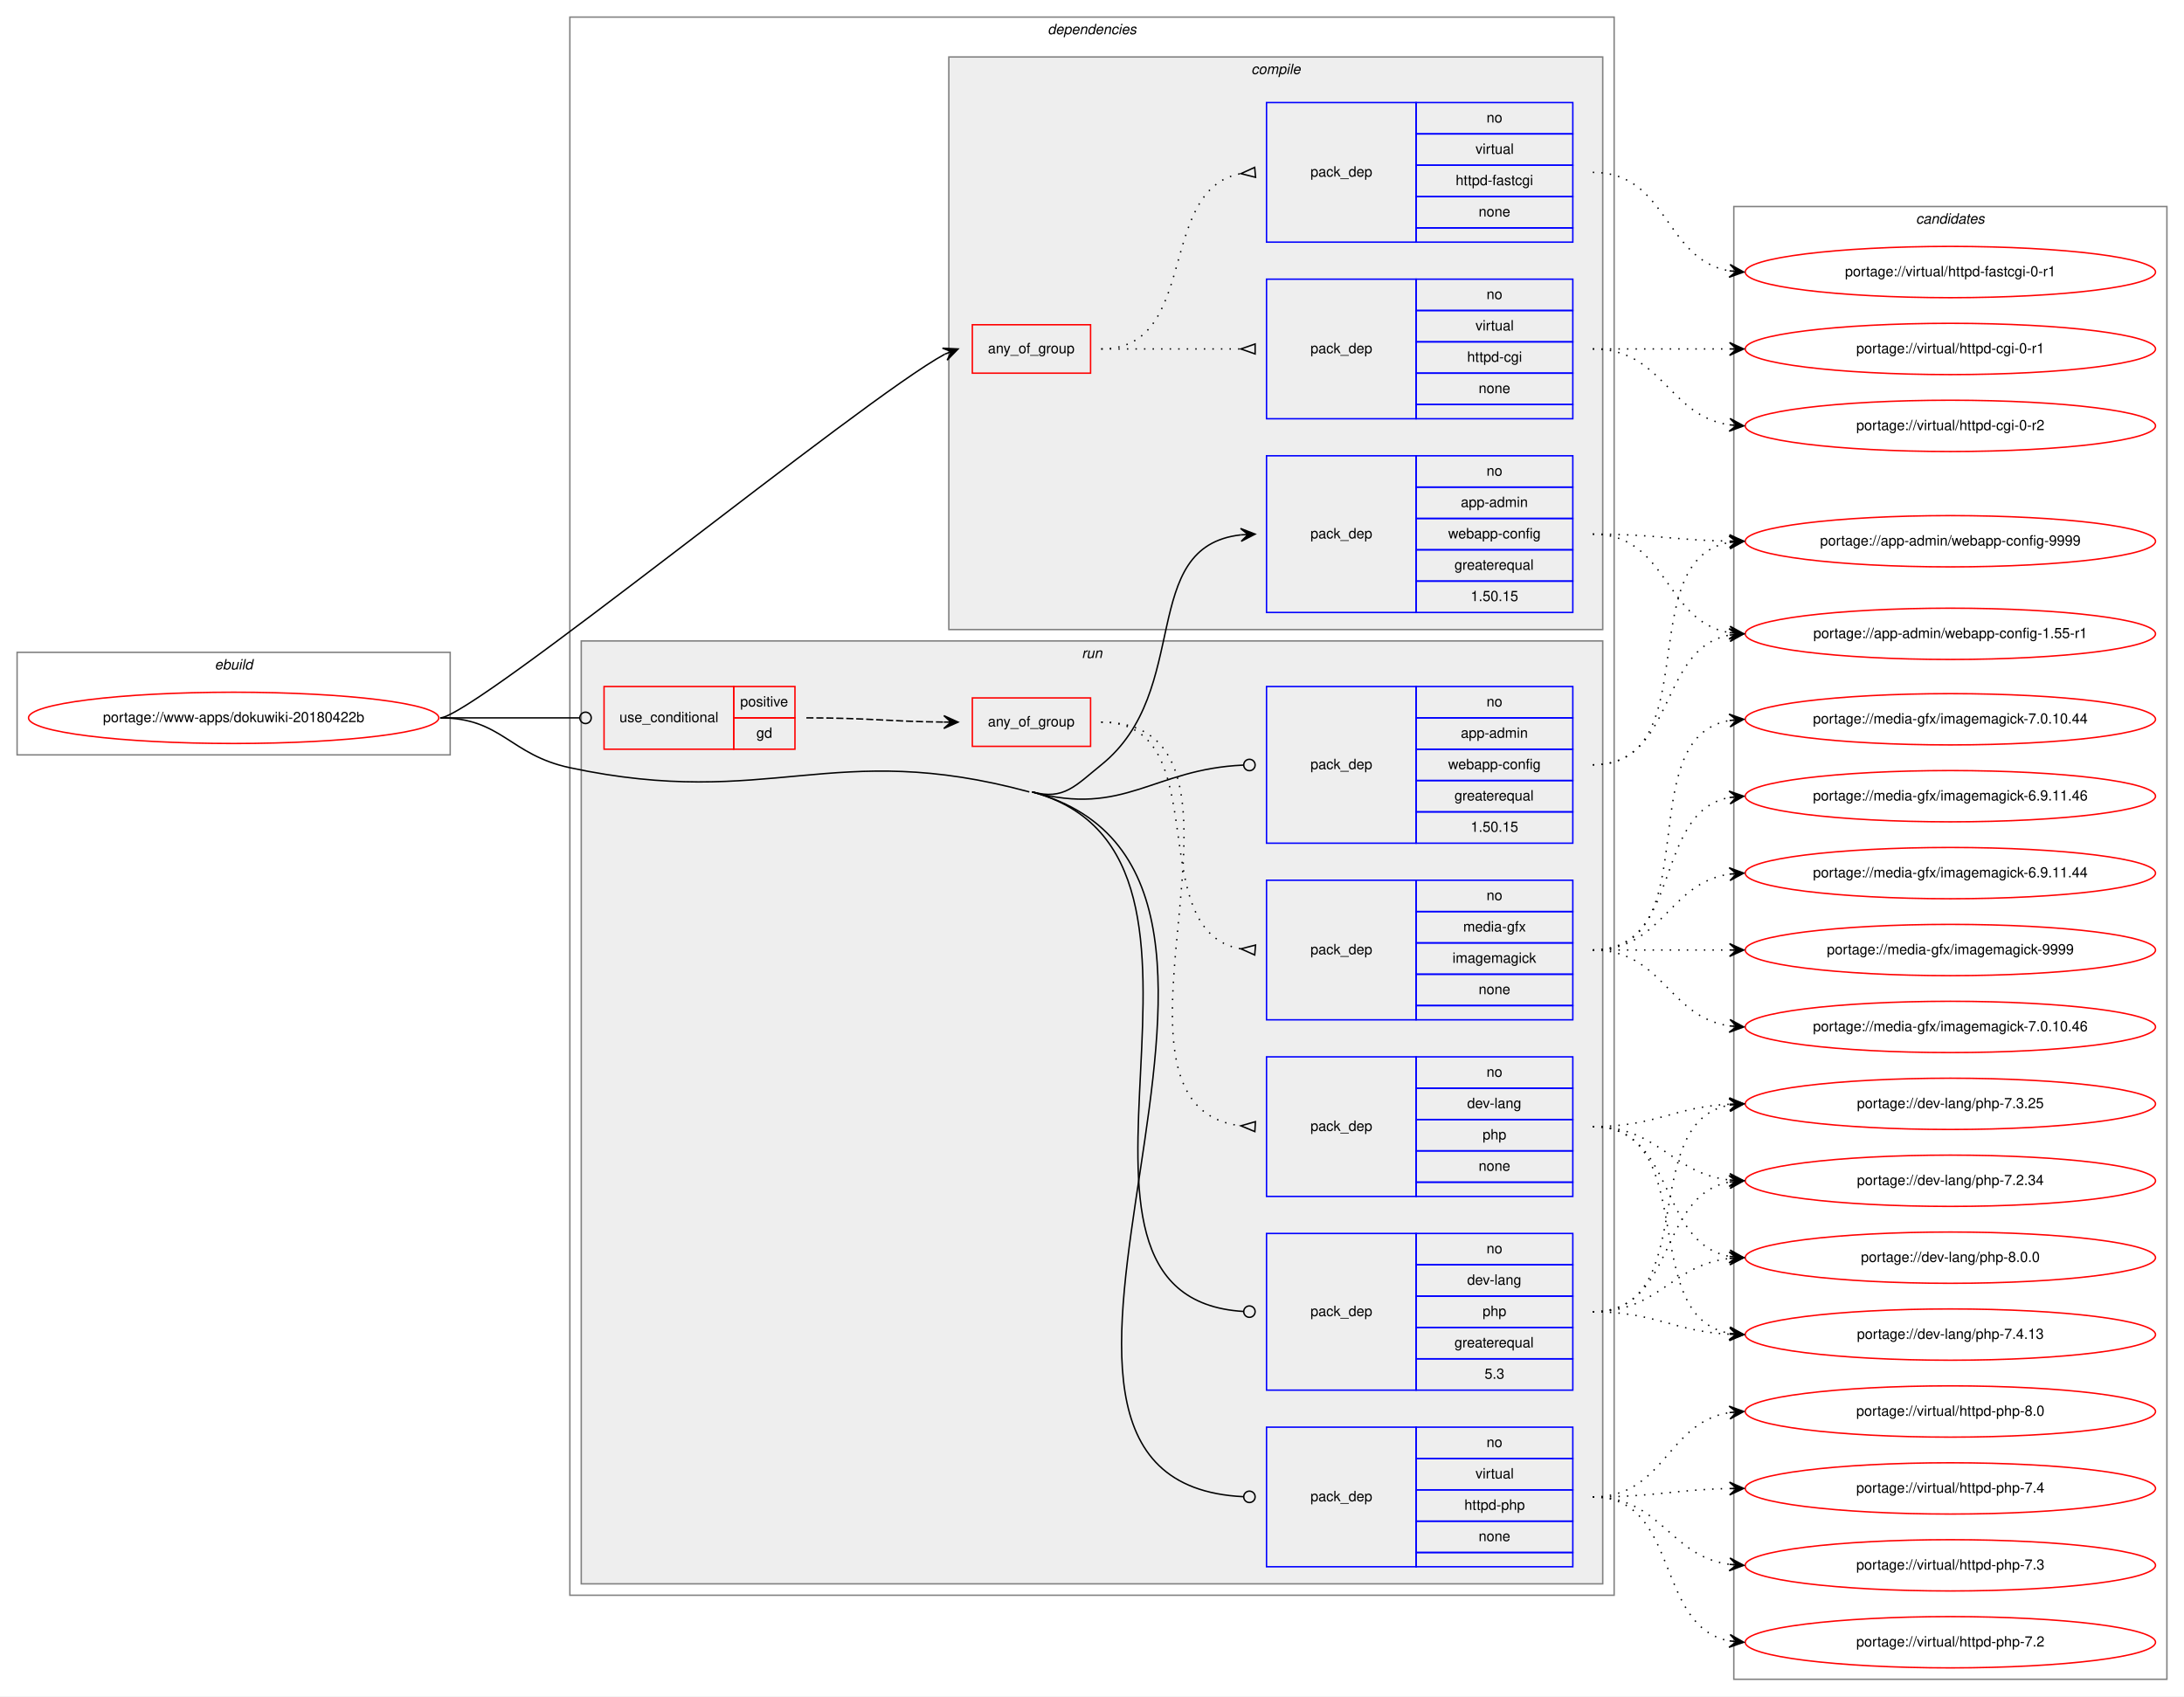
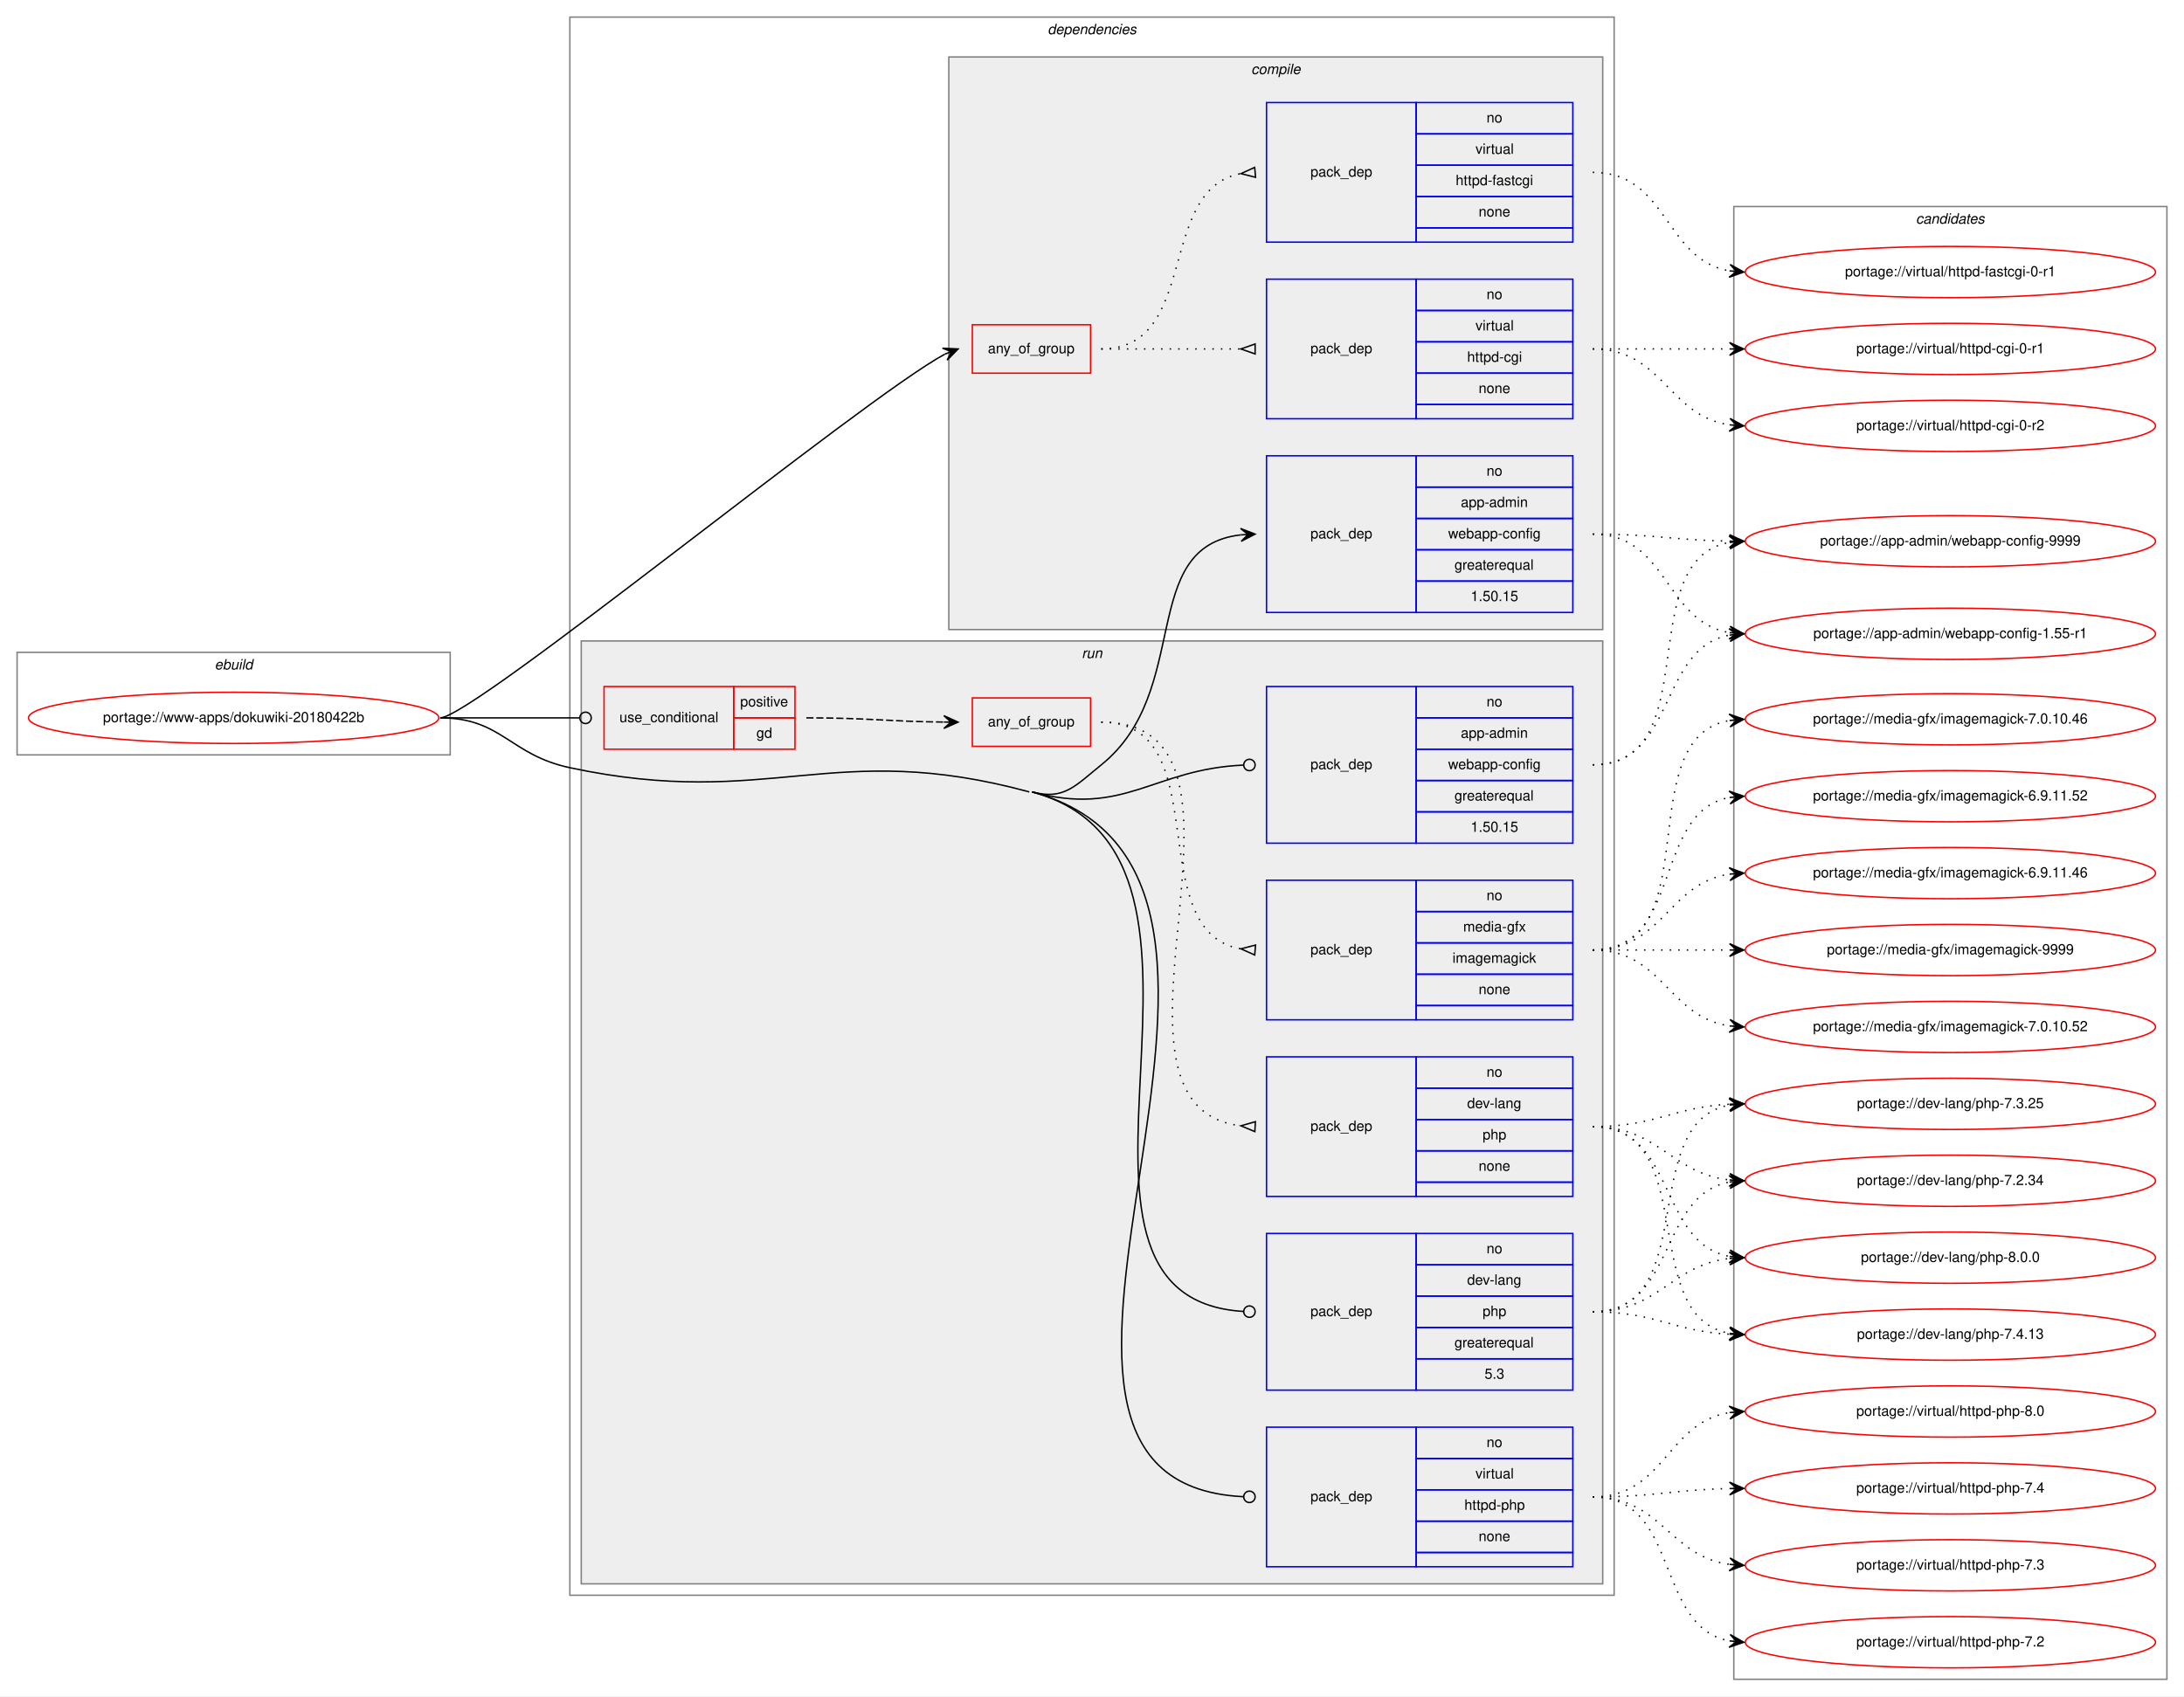
<svg xmlns="http://www.w3.org/2000/svg" xmlns:xlink="http://www.w3.org/1999/xlink" width="1533pt" height="1191pt" viewBox="0.00 0.00 1533.00 1191.00">
  <g id="graph0" class="graph" transform="scale(1 1) rotate(0) translate(4 1187)">
    <polygon fill="white" stroke="transparent" points="-4,4 -4,-1187 1529,-1187 1529,4 -4,4" />
    <g id="clust1" class="cluster">
      <polygon fill="none" stroke="gray" points="8,-657 8,-729 312,-729 312,-657 8,-657" />
      <text text-anchor="start" x="146.66" y="-717" font-family="Helvetica,sans-Serif" font-style="italic" font-size="10.00">ebuild</text>
    </g>
    <g id="clust2" class="cluster">
      <polygon fill="none" stroke="gray" points="396,-67 396,-1175 1129,-1175 1129,-67 396,-67" />
      <text text-anchor="start" x="731.38" y="-1163" font-family="Helvetica,sans-Serif" font-style="italic" font-size="10.00">dependencies</text>
    </g>
    <g id="clust3" class="cluster">
      <polygon fill="#eeeeee" stroke="gray" points="662,-745 662,-1147 1121,-1147 1121,-745 662,-745" />
      <text text-anchor="start" x="874.28" y="-1135" font-family="Helvetica,sans-Serif" font-style="italic" font-size="10.00">compile</text>
    </g>
    <g id="clust9" class="cluster">
      <polygon fill="#eeeeee" stroke="gray" points="404,-75 404,-737 1121,-737 1121,-75 404,-75" />
      <text text-anchor="start" x="755.28" y="-725" font-family="Helvetica,sans-Serif" font-style="italic" font-size="10.00">run</text>
    </g>
    <g id="clust17" class="cluster">
      <polygon fill="none" stroke="gray" points="1213,-8 1213,-1042 1517,-1042 1517,-8 1213,-8" />
      <text text-anchor="start" x="1340.82" y="-1030" font-family="Helvetica,sans-Serif" font-style="italic" font-size="10.00">candidates</text>
    </g>
    <g id="node1" class="node">
      <g id="a_node1">
        <a xlink:href="../www-apps/dokuwiki-20180422b.svg" xlink:title="portage://www-apps/dokuwiki-20180422b">
          <ellipse fill="none" stroke="red" cx="160" cy="-683" rx="144" ry="18" />
          <text text-anchor="middle" x="160" y="-680" font-family="Helvetica,sans-Serif" font-size="10.00">portage://www-apps/dokuwiki-20180422b</text>
        </a>
      </g>
    </g>
    <g id="node2" class="node">
      <polygon fill="none" stroke="red" points="678.5,-925 678.5,-959 761.5,-959 761.5,-925 678.5,-925" />
      <text text-anchor="start" x="689.43" y="-939" font-family="Helvetica,sans-Serif" font-size="10.00">any_of_group</text>
    </g>
    <g id="edge3" class="edge">
      <path fill="none" stroke="black" d="M305,-683C328.05,-683 600.99,-906.86 659.18,-938.34" />
      <polygon fill="black" stroke="black" points="668.5,-942 657.55,-942.53 663.85,-940.17 659.19,-938.34 659.19,-938.34 659.19,-938.34 663.85,-940.17 660.84,-934.15 668.5,-942 668.5,-942" />
    </g>
    <g id="node5" class="node">
      <polygon fill="none" stroke="blue" points="885,-757 885,-867 990,-867 990,-757 885,-757" />
      <text text-anchor="start" x="915.82" y="-809" font-family="Helvetica,sans-Serif" font-size="10.00">pack_dep</text>
      <polygon fill="none" stroke="blue" points="990,-845 990,-867 1100,-867 1100,-845 990,-845" />
      <text text-anchor="start" x="1039.44" y="-853" font-family="Helvetica,sans-Serif" font-size="10.00">no</text>
      <polygon fill="none" stroke="blue" points="990,-823 990,-845 1100,-845 1100,-823 990,-823" />
      <text text-anchor="start" x="1021.38" y="-831" font-family="Helvetica,sans-Serif" font-size="10.00">app-admin</text>
      <polygon fill="none" stroke="blue" points="990,-801 990,-823 1100,-823 1100,-801 990,-801" />
      <text text-anchor="start" x="1012.49" y="-809" font-family="Helvetica,sans-Serif" font-size="10.00">webapp-config</text>
      <polygon fill="none" stroke="blue" points="990,-779 990,-801 1100,-801 1100,-779 990,-779" />
      <text text-anchor="start" x="1016.94" y="-787" font-family="Helvetica,sans-Serif" font-size="10.00">greaterequal</text>
      <polygon fill="none" stroke="blue" points="990,-757 990,-779 1100,-779 1100,-757 990,-757" />
      <text text-anchor="start" x="1028.32" y="-765" font-family="Helvetica,sans-Serif" font-size="10.00">1.50.15</text>
    </g>
    <g id="edge4" class="edge">
      <path fill="none" stroke="black" d="M720.5,-631C742.84,-624.93 750.97,-635.48 769,-650 833.63,-702.06 794.04,-803.25 867,-811.47" />
      <polygon fill="black" stroke="black" points="877,-812 866.77,-815.96 872.01,-811.73 867.01,-811.47 867.01,-811.47 867.01,-811.47 872.01,-811.73 867.25,-806.97 877,-812 877,-812" />
    </g>
    <g id="node6" class="node">
      <polygon fill="none" stroke="red" points="420,-661 420,-705 511,-705 511,-661 420,-661" />
      <text text-anchor="start" x="430.77" y="-680" font-family="Helvetica,sans-Serif" font-size="10.00">use_conditional</text>
      <polygon fill="none" stroke="red" points="511,-683 511,-705 554,-705 554,-683 511,-683" />
      <text text-anchor="start" x="515.55" y="-691" font-family="Helvetica,sans-Serif" font-size="10.00">positive</text>
      <polygon fill="none" stroke="red" points="511,-661 511,-683 554,-683 554,-661 511,-661" />
      <text text-anchor="start" x="526.94" y="-669" font-family="Helvetica,sans-Serif" font-size="10.00">gd</text>
    </g>
    <g id="edge8" class="edge">
      <path fill="none" stroke="black" d="M305,-683C349.26,-683 362.33,-683 402.82,-683" />
      <ellipse fill="none" stroke="black" cx="407" cy="-683" rx="4" ry="4" />
    </g>
    <g id="node10" class="node">
      <polygon fill="none" stroke="blue" points="885,-595 885,-705 990,-705 990,-595 885,-595" />
      <text text-anchor="start" x="915.82" y="-647" font-family="Helvetica,sans-Serif" font-size="10.00">pack_dep</text>
      <polygon fill="none" stroke="blue" points="990,-683 990,-705 1100,-705 1100,-683 990,-683" />
      <text text-anchor="start" x="1039.44" y="-691" font-family="Helvetica,sans-Serif" font-size="10.00">no</text>
      <polygon fill="none" stroke="blue" points="990,-661 990,-683 1100,-683 1100,-661 990,-661" />
      <text text-anchor="start" x="1021.38" y="-669" font-family="Helvetica,sans-Serif" font-size="10.00">app-admin</text>
      <polygon fill="none" stroke="blue" points="990,-639 990,-661 1100,-661 1100,-639 990,-639" />
      <text text-anchor="start" x="1012.49" y="-647" font-family="Helvetica,sans-Serif" font-size="10.00">webapp-config</text>
      <polygon fill="none" stroke="blue" points="990,-617 990,-639 1100,-639 1100,-617 990,-617" />
      <text text-anchor="start" x="1016.94" y="-625" font-family="Helvetica,sans-Serif" font-size="10.00">greaterequal</text>
      <polygon fill="none" stroke="blue" points="990,-595 990,-617 1100,-617 1100,-595 990,-595" />
      <text text-anchor="start" x="1028.32" y="-603" font-family="Helvetica,sans-Serif" font-size="10.00">1.50.15</text>
    </g>
    <g id="edge9" class="edge">
      <path fill="none" stroke="black" d="M720.5,-631C785.34,-613.37 805.31,-647.03 868.63,-649.82" />
      <ellipse fill="none" stroke="black" cx="873" cy="-649.91" rx="4" ry="4" />
    </g>
    <g id="node11" class="node">
      <polygon fill="none" stroke="blue" points="885,-211 885,-321 990,-321 990,-211 885,-211" />
      <text text-anchor="start" x="915.82" y="-263" font-family="Helvetica,sans-Serif" font-size="10.00">pack_dep</text>
      <polygon fill="none" stroke="blue" points="990,-299 990,-321 1100,-321 1100,-299 990,-299" />
      <text text-anchor="start" x="1039.44" y="-307" font-family="Helvetica,sans-Serif" font-size="10.00">no</text>
      <polygon fill="none" stroke="blue" points="990,-277 990,-299 1100,-299 1100,-277 990,-277" />
      <text text-anchor="start" x="1025.83" y="-285" font-family="Helvetica,sans-Serif" font-size="10.00">dev-lang</text>
      <polygon fill="none" stroke="blue" points="990,-255 990,-277 1100,-277 1100,-255 990,-255" />
      <text text-anchor="start" x="1036.66" y="-263" font-family="Helvetica,sans-Serif" font-size="10.00">php</text>
      <polygon fill="none" stroke="blue" points="990,-233 990,-255 1100,-255 1100,-233 990,-233" />
      <text text-anchor="start" x="1016.94" y="-241" font-family="Helvetica,sans-Serif" font-size="10.00">greaterequal</text>
      <polygon fill="none" stroke="blue" points="990,-211 990,-233 1100,-233 1100,-211 990,-211" />
      <text text-anchor="start" x="1038.05" y="-219" font-family="Helvetica,sans-Serif" font-size="10.00">5.3</text>
    </g>
    <g id="edge10" class="edge">
      <path fill="none" stroke="black" d="M720.5,-631C888.16,-585.41 706.35,-275.89 868.99,-266.23" />
      <ellipse fill="none" stroke="black" cx="873" cy="-266.12" rx="4" ry="4" />
    </g>
    <g id="node12" class="node">
      <polygon fill="none" stroke="blue" points="885,-87 885,-185 990,-185 990,-87 885,-87" />
      <text text-anchor="start" x="915.82" y="-133" font-family="Helvetica,sans-Serif" font-size="10.00">pack_dep</text>
      <polygon fill="none" stroke="blue" points="990,-163 990,-185 1100,-185 1100,-163 990,-163" />
      <text text-anchor="start" x="1039.44" y="-171" font-family="Helvetica,sans-Serif" font-size="10.00">no</text>
      <polygon fill="none" stroke="blue" points="990,-141 990,-163 1100,-163 1100,-141 990,-141" />
      <text text-anchor="start" x="1031.67" y="-149" font-family="Helvetica,sans-Serif" font-size="10.00">virtual</text>
      <polygon fill="none" stroke="blue" points="990,-119 990,-141 1100,-141 1100,-119 990,-119" />
      <text text-anchor="start" x="1023.88" y="-127" font-family="Helvetica,sans-Serif" font-size="10.00">httpd-php</text>
      <polygon fill="none" stroke="blue" points="990,-97 990,-119 1100,-119 1100,-97 990,-97" />
      <text text-anchor="start" x="1033.88" y="-105" font-family="Helvetica,sans-Serif" font-size="10.00">none</text>
      <polygon fill="none" stroke="blue" points="990,-87 990,-97 1100,-97 1100,-87 990,-87" />
    </g>
    <g id="edge11" class="edge">
      <path fill="none" stroke="black" d="M720.5,-631C940.43,-571.19 653.44,-146.55 868.78,-136.19" />
      <ellipse fill="none" stroke="black" cx="873" cy="-136.09" rx="4" ry="4" />
      <path fill="none" stroke="black" d="M305,-683C348.33,-683 353.62,-657.03 396,-648 536.38,-618.09 580,-668.66 718.5,-631" />
    </g>
    <g id="node3" class="node">
      <polygon fill="none" stroke="blue" points="885,-893 885,-991 990,-991 990,-893 885,-893" />
      <text text-anchor="start" x="915.82" y="-939" font-family="Helvetica,sans-Serif" font-size="10.00">pack_dep</text>
      <polygon fill="none" stroke="blue" points="990,-969 990,-991 1100,-991 1100,-969 990,-969" />
      <text text-anchor="start" x="1039.44" y="-977" font-family="Helvetica,sans-Serif" font-size="10.00">no</text>
      <polygon fill="none" stroke="blue" points="990,-947 990,-969 1100,-969 1100,-947 990,-947" />
      <text text-anchor="start" x="1031.67" y="-955" font-family="Helvetica,sans-Serif" font-size="10.00">virtual</text>
      <polygon fill="none" stroke="blue" points="990,-925 990,-947 1100,-947 1100,-925 990,-925" />
      <text text-anchor="start" x="1025.83" y="-933" font-family="Helvetica,sans-Serif" font-size="10.00">httpd-cgi</text>
      <polygon fill="none" stroke="blue" points="990,-903 990,-925 1100,-925 1100,-903 990,-903" />
      <text text-anchor="start" x="1033.88" y="-911" font-family="Helvetica,sans-Serif" font-size="10.00">none</text>
      <polygon fill="none" stroke="blue" points="990,-893 990,-903 1100,-903 1100,-893 990,-893" />
    </g>
    <g id="edge1" class="edge">
      <path fill="none" stroke="black" stroke-dasharray="1,5" d="M769,-942C813.44,-942 827.02,-942 866.88,-942" />
      <polygon fill="none" stroke="black" points="877,-945.5 867,-942 877,-938.5 877,-945.5" />
    </g>
    <g id="node4" class="node">
      <polygon fill="none" stroke="blue" points="885,-1017 885,-1115 990,-1115 990,-1017 885,-1017" />
      <text text-anchor="start" x="915.82" y="-1063" font-family="Helvetica,sans-Serif" font-size="10.00">pack_dep</text>
      <polygon fill="none" stroke="blue" points="990,-1093 990,-1115 1100,-1115 1100,-1093 990,-1093" />
      <text text-anchor="start" x="1039.44" y="-1101" font-family="Helvetica,sans-Serif" font-size="10.00">no</text>
      <polygon fill="none" stroke="blue" points="990,-1071 990,-1093 1100,-1093 1100,-1071 990,-1071" />
      <text text-anchor="start" x="1031.67" y="-1079" font-family="Helvetica,sans-Serif" font-size="10.00">virtual</text>
      <polygon fill="none" stroke="blue" points="990,-1049 990,-1071 1100,-1071 1100,-1049 990,-1049" />
      <text text-anchor="start" x="1017.77" y="-1057" font-family="Helvetica,sans-Serif" font-size="10.00">httpd-fastcgi</text>
      <polygon fill="none" stroke="blue" points="990,-1027 990,-1049 1100,-1049 1100,-1027 990,-1027" />
      <text text-anchor="start" x="1033.88" y="-1035" font-family="Helvetica,sans-Serif" font-size="10.00">none</text>
      <polygon fill="none" stroke="blue" points="990,-1017 990,-1027 1100,-1027 1100,-1017 990,-1017" />
    </g>
    <g id="edge2" class="edge">
      <path fill="none" stroke="black" stroke-dasharray="1,5" d="M769,-942C838.37,-942 807.51,-1053.73 866.7,-1065.07" />
      <polygon fill="none" stroke="black" points="876.69,-1069.49 867.04,-1065.1 877.31,-1062.51 876.69,-1069.49" />
    </g>
    <g id="node13" class="node">
      <g id="a_node13">
        <a xlink:href="../virtual/httpd-cgi-0-r2.svg" xlink:title="portage://virtual/httpd-cgi-0-r2">
          <ellipse fill="none" stroke="red" cx="1365" cy="-888" rx="144" ry="18" />
          <text text-anchor="middle" x="1365" y="-885" font-family="Helvetica,sans-Serif" font-size="10.00">portage://virtual/httpd-cgi-0-r2</text>
        </a>
      </g>
    </g>
    <g id="edge12" class="edge">
      <path fill="none" stroke="black" stroke-dasharray="1,5" d="M1114,-942C1163.26,-942 1166.85,-895.13 1209.86,-888.72" />
      <polygon fill="black" stroke="black" points="1220,-888 1210.35,-893.2 1215.01,-888.36 1210.03,-888.71 1210.03,-888.71 1210.03,-888.71 1215.01,-888.36 1209.71,-884.22 1220,-888 1220,-888" />
    </g>
    <g id="node14" class="node">
      <g id="a_node14">
        <a xlink:href="../virtual/httpd-cgi-0-r1.svg" xlink:title="portage://virtual/httpd-cgi-0-r1">
          <ellipse fill="none" stroke="red" cx="1365" cy="-942" rx="144" ry="18" />
          <text text-anchor="middle" x="1365" y="-939" font-family="Helvetica,sans-Serif" font-size="10.00">portage://virtual/httpd-cgi-0-r1</text>
        </a>
      </g>
    </g>
    <g id="edge13" class="edge">
      <path fill="none" stroke="black" stroke-dasharray="1,5" d="M1114,-942C1157.43,-942 1170.83,-942 1209.57,-942" />
      <polygon fill="black" stroke="black" points="1220,-942 1210,-946.5 1215,-942 1210,-942 1210,-942 1210,-942 1215,-942 1210,-937.5 1220,-942 1220,-942" />
    </g>
    <g id="node15" class="node">
      <g id="a_node15">
        <a xlink:href="../virtual/httpd-fastcgi-0-r1.svg" xlink:title="portage://virtual/httpd-fastcgi-0-r1">
          <ellipse fill="none" stroke="red" cx="1365" cy="-996" rx="144" ry="18" />
          <text text-anchor="middle" x="1365" y="-993" font-family="Helvetica,sans-Serif" font-size="10.00">portage://virtual/httpd-fastcgi-0-r1</text>
        </a>
      </g>
    </g>
    <g id="edge14" class="edge">
      <path fill="none" stroke="black" stroke-dasharray="1,5" d="M1114,-1066C1166.82,-1066 1164.17,-1004.73 1209.84,-996.83" />
      <polygon fill="black" stroke="black" points="1220,-996 1210.4,-1001.3 1215.02,-996.41 1210.03,-996.82 1210.03,-996.82 1210.03,-996.82 1215.02,-996.41 1209.67,-992.33 1220,-996 1220,-996" />
    </g>
    <g id="node16" class="node">
      <g id="a_node16">
        <a xlink:href="../app-admin/webapp-config-9999.svg" xlink:title="portage://app-admin/webapp-config-9999">
          <ellipse fill="none" stroke="red" cx="1365" cy="-807" rx="144" ry="18" />
          <text text-anchor="middle" x="1365" y="-804" font-family="Helvetica,sans-Serif" font-size="10.00">portage://app-admin/webapp-config-9999</text>
        </a>
      </g>
    </g>
    <g id="edge15" class="edge">
      <path fill="none" stroke="black" stroke-dasharray="1,5" d="M1114,-812C1157.48,-812 1170.8,-807.75 1209.56,-807.09" />
      <polygon fill="black" stroke="black" points="1220,-807 1210.04,-811.58 1215,-807.04 1210,-807.08 1210,-807.08 1210,-807.08 1215,-807.04 1209.96,-802.58 1220,-807 1220,-807" />
    </g>
    <g id="node17" class="node">
      <g id="a_node17">
        <a xlink:href="../app-admin/webapp-config-1.55-r1.svg" xlink:title="portage://app-admin/webapp-config-1.55-r1">
          <ellipse fill="none" stroke="red" cx="1365" cy="-742" rx="144" ry="18" />
          <text text-anchor="middle" x="1365" y="-739" font-family="Helvetica,sans-Serif" font-size="10.00">portage://app-admin/webapp-config-1.55-r1</text>
        </a>
      </g>
    </g>
    <g id="edge16" class="edge">
      <path fill="none" stroke="black" stroke-dasharray="1,5" d="M1114,-812C1166.82,-812 1164.17,-750.73 1209.84,-742.83" />
      <polygon fill="black" stroke="black" points="1220,-742 1210.4,-747.3 1215.02,-742.41 1210.03,-742.82 1210.03,-742.82 1210.03,-742.82 1215.02,-742.41 1209.67,-738.33 1220,-742 1220,-742" />
    </g>
    <g id="node7" class="node">
      <polygon fill="none" stroke="red" points="678.5,-663 678.5,-697 761.5,-697 761.5,-663 678.5,-663" />
      <text text-anchor="start" x="689.43" y="-677" font-family="Helvetica,sans-Serif" font-size="10.00">any_of_group</text>
    </g>
    <g id="edge7" class="edge">
      <path fill="none" stroke="black" stroke-dasharray="5,2" d="M562,-683C605.65,-683 619.09,-680.45 658.02,-680.05" />
      <polygon fill="black" stroke="black" points="668.5,-680 658.52,-684.55 663.5,-680.02 658.5,-680.05 658.5,-680.05 658.5,-680.05 663.5,-680.02 658.48,-675.55 668.5,-680 668.5,-680" />
    </g>
    <g id="node8" class="node">
      <polygon fill="none" stroke="blue" points="885,-347 885,-445 990,-445 990,-347 885,-347" />
      <text text-anchor="start" x="915.82" y="-393" font-family="Helvetica,sans-Serif" font-size="10.00">pack_dep</text>
      <polygon fill="none" stroke="blue" points="990,-423 990,-445 1100,-445 1100,-423 990,-423" />
      <text text-anchor="start" x="1039.44" y="-431" font-family="Helvetica,sans-Serif" font-size="10.00">no</text>
      <polygon fill="none" stroke="blue" points="990,-401 990,-423 1100,-423 1100,-401 990,-401" />
      <text text-anchor="start" x="1025.83" y="-409" font-family="Helvetica,sans-Serif" font-size="10.00">dev-lang</text>
      <polygon fill="none" stroke="blue" points="990,-379 990,-401 1100,-401 1100,-379 990,-379" />
      <text text-anchor="start" x="1036.66" y="-387" font-family="Helvetica,sans-Serif" font-size="10.00">php</text>
      <polygon fill="none" stroke="blue" points="990,-357 990,-379 1100,-379 1100,-357 990,-357" />
      <text text-anchor="start" x="1033.88" y="-365" font-family="Helvetica,sans-Serif" font-size="10.00">none</text>
      <polygon fill="none" stroke="blue" points="990,-347 990,-357 1100,-357 1100,-347 990,-347" />
    </g>
    <g id="edge5" class="edge">
      <path fill="none" stroke="black" stroke-dasharray="1,5" d="M769,-680C900.48,-680 750.3,-410.78 866.93,-396.58" />
      <polygon fill="none" stroke="black" points="877.2,-399.49 867.02,-396.58 876.8,-392.51 877.2,-399.49" />
    </g>
    <g id="node9" class="node">
      <polygon fill="none" stroke="blue" points="885,-471 885,-569 990,-569 990,-471 885,-471" />
      <text text-anchor="start" x="915.82" y="-517" font-family="Helvetica,sans-Serif" font-size="10.00">pack_dep</text>
      <polygon fill="none" stroke="blue" points="990,-547 990,-569 1100,-569 1100,-547 990,-547" />
      <text text-anchor="start" x="1039.44" y="-555" font-family="Helvetica,sans-Serif" font-size="10.00">no</text>
      <polygon fill="none" stroke="blue" points="990,-525 990,-547 1100,-547 1100,-525 990,-525" />
      <text text-anchor="start" x="1023.05" y="-533" font-family="Helvetica,sans-Serif" font-size="10.00">media-gfx</text>
      <polygon fill="none" stroke="blue" points="990,-503 990,-525 1100,-525 1100,-503 990,-503" />
      <text text-anchor="start" x="1015.55" y="-511" font-family="Helvetica,sans-Serif" font-size="10.00">imagemagick</text>
      <polygon fill="none" stroke="blue" points="990,-481 990,-503 1100,-503 1100,-481 990,-481" />
      <text text-anchor="start" x="1033.88" y="-489" font-family="Helvetica,sans-Serif" font-size="10.00">none</text>
      <polygon fill="none" stroke="blue" points="990,-471 990,-481 1100,-481 1100,-471 990,-471" />
    </g>
    <g id="edge6" class="edge">
      <path fill="none" stroke="black" stroke-dasharray="1,5" d="M769,-680C851.11,-680 796.39,-533.45 866.74,-520.86" />
      <polygon fill="none" stroke="black" points="877.29,-523.49 867.04,-520.84 876.71,-516.51 877.29,-523.49" />
    </g>
    <g id="node18" class="node">
      <g id="a_node18">
        <a xlink:href="../dev-lang/php-8.0.0.svg" xlink:title="portage://dev-lang/php-8.0.0">
          <ellipse fill="none" stroke="red" cx="1365" cy="-304" rx="144" ry="18" />
          <text text-anchor="middle" x="1365" y="-301" font-family="Helvetica,sans-Serif" font-size="10.00">portage://dev-lang/php-8.0.0</text>
        </a>
      </g>
    </g>
    <g id="edge17" class="edge">
      <path fill="none" stroke="black" stroke-dasharray="1,5" d="M1114,-396C1172.73,-396 1159.54,-314.47 1209.84,-304.91" />
      <polygon fill="black" stroke="black" points="1220,-304 1210.44,-309.37 1215.02,-304.45 1210.04,-304.89 1210.04,-304.89 1210.04,-304.89 1215.02,-304.45 1209.64,-300.41 1220,-304 1220,-304" />
    </g>
    <g id="node19" class="node">
      <g id="a_node19">
        <a xlink:href="../dev-lang/php-7.4.13.svg" xlink:title="portage://dev-lang/php-7.4.13">
          <ellipse fill="none" stroke="red" cx="1365" cy="-250" rx="144" ry="18" />
          <text text-anchor="middle" x="1365" y="-247" font-family="Helvetica,sans-Serif" font-size="10.00">portage://dev-lang/php-7.4.13</text>
        </a>
      </g>
    </g>
    <g id="edge18" class="edge">
      <path fill="none" stroke="black" stroke-dasharray="1,5" d="M1114,-396C1190.59,-396 1144.43,-262.82 1209.98,-250.86" />
      <polygon fill="black" stroke="black" points="1220,-250 1210.42,-255.34 1215.02,-250.43 1210.04,-250.85 1210.04,-250.85 1210.04,-250.85 1215.02,-250.43 1209.65,-246.37 1220,-250 1220,-250" />
    </g>
    <g id="node20" class="node">
      <g id="a_node20">
        <a xlink:href="../dev-lang/php-7.3.25.svg" xlink:title="portage://dev-lang/php-7.3.25">
          <ellipse fill="none" stroke="red" cx="1365" cy="-412" rx="144" ry="18" />
          <text text-anchor="middle" x="1365" y="-409" font-family="Helvetica,sans-Serif" font-size="10.00">portage://dev-lang/php-7.3.25</text>
        </a>
      </g>
    </g>
    <g id="edge19" class="edge">
      <path fill="none" stroke="black" stroke-dasharray="1,5" d="M1114,-396C1158.11,-396 1170.56,-409.71 1209.97,-411.75" />
      <polygon fill="black" stroke="black" points="1220,-412 1209.89,-416.25 1215,-411.87 1210,-411.75 1210,-411.75 1210,-411.75 1215,-411.87 1210.12,-407.25 1220,-412 1220,-412" />
    </g>
    <g id="node21" class="node">
      <g id="a_node21">
        <a xlink:href="../dev-lang/php-7.2.34.svg" xlink:title="portage://dev-lang/php-7.2.34">
          <ellipse fill="none" stroke="red" cx="1365" cy="-358" rx="144" ry="18" />
          <text text-anchor="middle" x="1365" y="-355" font-family="Helvetica,sans-Serif" font-size="10.00">portage://dev-lang/php-7.2.34</text>
        </a>
      </g>
    </g>
    <g id="edge20" class="edge">
      <path fill="none" stroke="black" stroke-dasharray="1,5" d="M1114,-396C1160.43,-396 1168.87,-363.29 1209.81,-358.57" />
      <polygon fill="black" stroke="black" points="1220,-358 1210.27,-363.05 1215.01,-358.28 1210.02,-358.56 1210.02,-358.56 1210.02,-358.56 1215.01,-358.28 1209.77,-354.06 1220,-358 1220,-358" />
    </g>
    <g id="node22" class="node">
      <g id="a_node22">
        <a xlink:href="../media-gfx/imagemagick-9999.svg" xlink:title="portage://media-gfx/imagemagick-9999">
          <ellipse fill="none" stroke="red" cx="1365" cy="-520" rx="144" ry="18" />
          <text text-anchor="middle" x="1365" y="-517" font-family="Helvetica,sans-Serif" font-size="10.00">portage://media-gfx/imagemagick-9999</text>
        </a>
      </g>
    </g>
    <g id="edge21" class="edge">
      <path fill="none" stroke="black" stroke-dasharray="1,5" d="M1114,-520C1157.43,-520 1170.83,-520 1209.57,-520" />
      <polygon fill="black" stroke="black" points="1220,-520 1210,-524.5 1215,-520 1210,-520 1210,-520 1210,-520 1215,-520 1210,-515.5 1220,-520 1220,-520" />
    </g>
    <g id="node23" class="node">
      <g id="a_node23">
-         <a xlink:href="../media-gfx/imagemagick-7.0.10.46.svg" xlink:title="portage://media-gfx/imagemagick-7.0.10.46">
+         <a xlink:href="../media-gfx/imagemagick-7.0.10.52.svg" xlink:title="portage://media-gfx/imagemagick-7.0.10.52">
          <ellipse fill="none" stroke="red" cx="1365" cy="-466" rx="144" ry="18" />
-           <text text-anchor="middle" x="1365" y="-463" font-family="Helvetica,sans-Serif" font-size="10.00">portage://media-gfx/imagemagick-7.0.10.46</text>
+           <text text-anchor="middle" x="1365" y="-463" font-family="Helvetica,sans-Serif" font-size="10.00">portage://media-gfx/imagemagick-7.0.10.52</text>
        </a>
      </g>
    </g>
    <g id="edge22" class="edge">
      <path fill="none" stroke="black" stroke-dasharray="1,5" d="M1114,-520C1163.26,-520 1166.85,-473.13 1209.86,-466.72" />
      <polygon fill="black" stroke="black" points="1220,-466 1210.35,-471.2 1215.01,-466.36 1210.03,-466.71 1210.03,-466.71 1210.03,-466.71 1215.01,-466.36 1209.71,-462.22 1220,-466 1220,-466" />
    </g>
    <g id="node24" class="node">
      <g id="a_node24">
-         <a xlink:href="../media-gfx/imagemagick-7.0.10.44.svg" xlink:title="portage://media-gfx/imagemagick-7.0.10.44">
+         <a xlink:href="../media-gfx/imagemagick-7.0.10.46.svg" xlink:title="portage://media-gfx/imagemagick-7.0.10.46">
          <ellipse fill="none" stroke="red" cx="1365" cy="-682" rx="144" ry="18" />
-           <text text-anchor="middle" x="1365" y="-679" font-family="Helvetica,sans-Serif" font-size="10.00">portage://media-gfx/imagemagick-7.0.10.44</text>
+           <text text-anchor="middle" x="1365" y="-679" font-family="Helvetica,sans-Serif" font-size="10.00">portage://media-gfx/imagemagick-7.0.10.46</text>
        </a>
      </g>
    </g>
    <g id="edge23" class="edge">
      <path fill="none" stroke="black" stroke-dasharray="1,5" d="M1114,-520C1196.35,-520 1139.36,-668.38 1209.73,-681.13" />
      <polygon fill="black" stroke="black" points="1220,-682 1209.66,-685.64 1215.02,-681.58 1210.04,-681.15 1210.04,-681.15 1210.04,-681.15 1215.02,-681.58 1210.42,-676.67 1220,-682 1220,-682" />
    </g>
    <g id="node25" class="node">
      <g id="a_node25">
-         <a xlink:href="../media-gfx/imagemagick-6.9.11.46.svg" xlink:title="portage://media-gfx/imagemagick-6.9.11.46">
+         <a xlink:href="../media-gfx/imagemagick-6.9.11.52.svg" xlink:title="portage://media-gfx/imagemagick-6.9.11.52">
          <ellipse fill="none" stroke="red" cx="1365" cy="-628" rx="144" ry="18" />
-           <text text-anchor="middle" x="1365" y="-625" font-family="Helvetica,sans-Serif" font-size="10.00">portage://media-gfx/imagemagick-6.9.11.46</text>
+           <text text-anchor="middle" x="1365" y="-625" font-family="Helvetica,sans-Serif" font-size="10.00">portage://media-gfx/imagemagick-6.9.11.52</text>
        </a>
      </g>
    </g>
    <g id="edge24" class="edge">
      <path fill="none" stroke="black" stroke-dasharray="1,5" d="M1114,-520C1177.58,-520 1155.58,-616.51 1209.79,-627.07" />
      <polygon fill="black" stroke="black" points="1220,-628 1209.63,-631.57 1215.02,-627.54 1210.04,-627.09 1210.04,-627.09 1210.04,-627.09 1215.02,-627.54 1210.45,-622.61 1220,-628 1220,-628" />
    </g>
    <g id="node26" class="node">
      <g id="a_node26">
-         <a xlink:href="../media-gfx/imagemagick-6.9.11.44.svg" xlink:title="portage://media-gfx/imagemagick-6.9.11.44">
+         <a xlink:href="../media-gfx/imagemagick-6.9.11.46.svg" xlink:title="portage://media-gfx/imagemagick-6.9.11.46">
          <ellipse fill="none" stroke="red" cx="1365" cy="-574" rx="144" ry="18" />
-           <text text-anchor="middle" x="1365" y="-571" font-family="Helvetica,sans-Serif" font-size="10.00">portage://media-gfx/imagemagick-6.9.11.44</text>
+           <text text-anchor="middle" x="1365" y="-571" font-family="Helvetica,sans-Serif" font-size="10.00">portage://media-gfx/imagemagick-6.9.11.46</text>
        </a>
      </g>
    </g>
    <g id="edge25" class="edge">
      <path fill="none" stroke="black" stroke-dasharray="1,5" d="M1114,-520C1163.26,-520 1166.85,-566.87 1209.86,-573.28" />
      <polygon fill="black" stroke="black" points="1220,-574 1209.71,-577.78 1215.01,-573.64 1210.03,-573.29 1210.03,-573.29 1210.03,-573.29 1215.01,-573.64 1210.35,-568.8 1220,-574 1220,-574" />
    </g>
    <g id="edge26" class="edge">
      <path fill="none" stroke="black" stroke-dasharray="1,5" d="M1114,-650C1194.57,-650 1140.9,-793.8 1209.94,-806.16" />
      <polygon fill="black" stroke="black" points="1220,-807 1209.66,-810.65 1215.02,-806.58 1210.04,-806.16 1210.04,-806.16 1210.04,-806.16 1215.02,-806.58 1210.41,-801.68 1220,-807 1220,-807" />
    </g>
    <g id="edge27" class="edge">
      <path fill="none" stroke="black" stroke-dasharray="1,5" d="M1114,-650C1172.73,-650 1159.54,-731.53 1209.84,-741.09" />
      <polygon fill="black" stroke="black" points="1220,-742 1209.64,-745.59 1215.02,-741.55 1210.04,-741.11 1210.04,-741.11 1210.04,-741.11 1215.02,-741.55 1210.44,-736.63 1220,-742 1220,-742" />
    </g>
    <g id="edge28" class="edge">
      <path fill="none" stroke="black" stroke-dasharray="1,5" d="M1114,-266C1160.43,-266 1168.87,-298.71 1209.81,-303.43" />
      <polygon fill="black" stroke="black" points="1220,-304 1209.77,-307.94 1215.01,-303.72 1210.02,-303.44 1210.02,-303.44 1210.02,-303.44 1215.01,-303.72 1210.27,-298.95 1220,-304 1220,-304" />
    </g>
    <g id="edge29" class="edge">
      <path fill="none" stroke="black" stroke-dasharray="1,5" d="M1114,-266C1158.11,-266 1170.56,-252.29 1209.97,-250.25" />
      <polygon fill="black" stroke="black" points="1220,-250 1210.12,-254.75 1215,-250.13 1210,-250.25 1210,-250.25 1210,-250.25 1215,-250.13 1209.89,-245.75 1220,-250 1220,-250" />
    </g>
    <g id="edge30" class="edge">
      <path fill="none" stroke="black" stroke-dasharray="1,5" d="M1114,-266C1190.59,-266 1144.43,-399.18 1209.98,-411.14" />
      <polygon fill="black" stroke="black" points="1220,-412 1209.65,-415.63 1215.02,-411.57 1210.04,-411.15 1210.04,-411.15 1210.04,-411.15 1215.02,-411.57 1210.42,-406.66 1220,-412 1220,-412" />
    </g>
    <g id="edge31" class="edge">
      <path fill="none" stroke="black" stroke-dasharray="1,5" d="M1114,-266C1172.73,-266 1159.54,-347.53 1209.84,-357.09" />
      <polygon fill="black" stroke="black" points="1220,-358 1209.64,-361.59 1215.02,-357.55 1210.04,-357.11 1210.04,-357.11 1210.04,-357.11 1215.02,-357.55 1210.44,-352.63 1220,-358 1220,-358" />
    </g>
    <g id="node27" class="node">
      <g id="a_node27">
        <a xlink:href="../virtual/httpd-php-8.0.svg" xlink:title="portage://virtual/httpd-php-8.0">
          <ellipse fill="none" stroke="red" cx="1365" cy="-196" rx="144" ry="18" />
          <text text-anchor="middle" x="1365" y="-193" font-family="Helvetica,sans-Serif" font-size="10.00">portage://virtual/httpd-php-8.0</text>
        </a>
      </g>
    </g>
    <g id="edge32" class="edge">
      <path fill="none" stroke="black" stroke-dasharray="1,5" d="M1114,-136C1164.54,-136 1165.92,-188.3 1209.93,-195.24" />
      <polygon fill="black" stroke="black" points="1220,-196 1209.69,-199.74 1215.01,-195.62 1210.03,-195.25 1210.03,-195.25 1210.03,-195.25 1215.01,-195.62 1210.37,-190.76 1220,-196 1220,-196" />
    </g>
    <g id="node28" class="node">
      <g id="a_node28">
        <a xlink:href="../virtual/httpd-php-7.4.svg" xlink:title="portage://virtual/httpd-php-7.4">
          <ellipse fill="none" stroke="red" cx="1365" cy="-142" rx="144" ry="18" />
          <text text-anchor="middle" x="1365" y="-139" font-family="Helvetica,sans-Serif" font-size="10.00">portage://virtual/httpd-php-7.4</text>
        </a>
      </g>
    </g>
    <g id="edge33" class="edge">
      <path fill="none" stroke="black" stroke-dasharray="1,5" d="M1114,-136C1157.5,-136 1170.78,-141.1 1209.56,-141.9" />
      <polygon fill="black" stroke="black" points="1220,-142 1209.96,-146.4 1215,-141.95 1210,-141.9 1210,-141.9 1210,-141.9 1215,-141.95 1210.05,-137.4 1220,-142 1220,-142" />
    </g>
    <g id="node29" class="node">
      <g id="a_node29">
        <a xlink:href="../virtual/httpd-php-7.3.svg" xlink:title="portage://virtual/httpd-php-7.3">
          <ellipse fill="none" stroke="red" cx="1365" cy="-88" rx="144" ry="18" />
          <text text-anchor="middle" x="1365" y="-85" font-family="Helvetica,sans-Serif" font-size="10.00">portage://virtual/httpd-php-7.3</text>
        </a>
      </g>
    </g>
    <g id="edge34" class="edge">
      <path fill="none" stroke="black" stroke-dasharray="1,5" d="M1114,-136C1162.08,-136 1167.68,-94.51 1209.79,-88.68" />
      <polygon fill="black" stroke="black" points="1220,-88 1210.32,-93.15 1215.01,-88.33 1210.02,-88.66 1210.02,-88.66 1210.02,-88.66 1215.01,-88.33 1209.72,-84.17 1220,-88 1220,-88" />
    </g>
    <g id="node30" class="node">
      <g id="a_node30">
        <a xlink:href="../virtual/httpd-php-7.2.svg" xlink:title="portage://virtual/httpd-php-7.2">
          <ellipse fill="none" stroke="red" cx="1365" cy="-34" rx="144" ry="18" />
          <text text-anchor="middle" x="1365" y="-31" font-family="Helvetica,sans-Serif" font-size="10.00">portage://virtual/httpd-php-7.2</text>
        </a>
      </g>
    </g>
    <g id="edge35" class="edge">
      <path fill="none" stroke="black" stroke-dasharray="1,5" d="M1114,-136C1175.68,-136 1157.14,-45.23 1209.73,-34.94" />
      <polygon fill="black" stroke="black" points="1220,-34 1210.45,-39.4 1215.02,-34.46 1210.04,-34.92 1210.04,-34.92 1210.04,-34.92 1215.02,-34.46 1209.63,-30.43 1220,-34 1220,-34" />
    </g>
  </g>
</svg>
